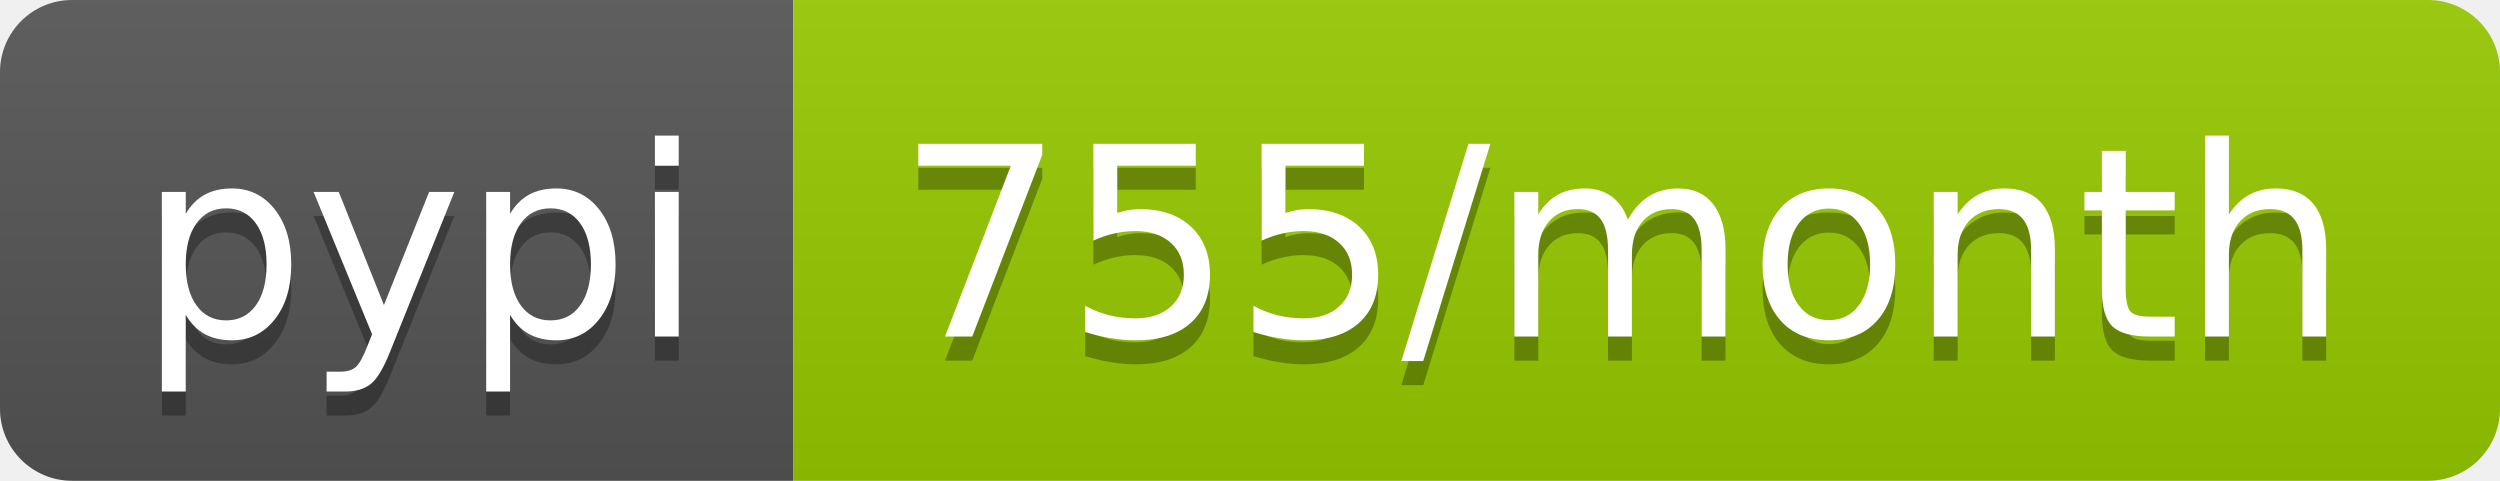
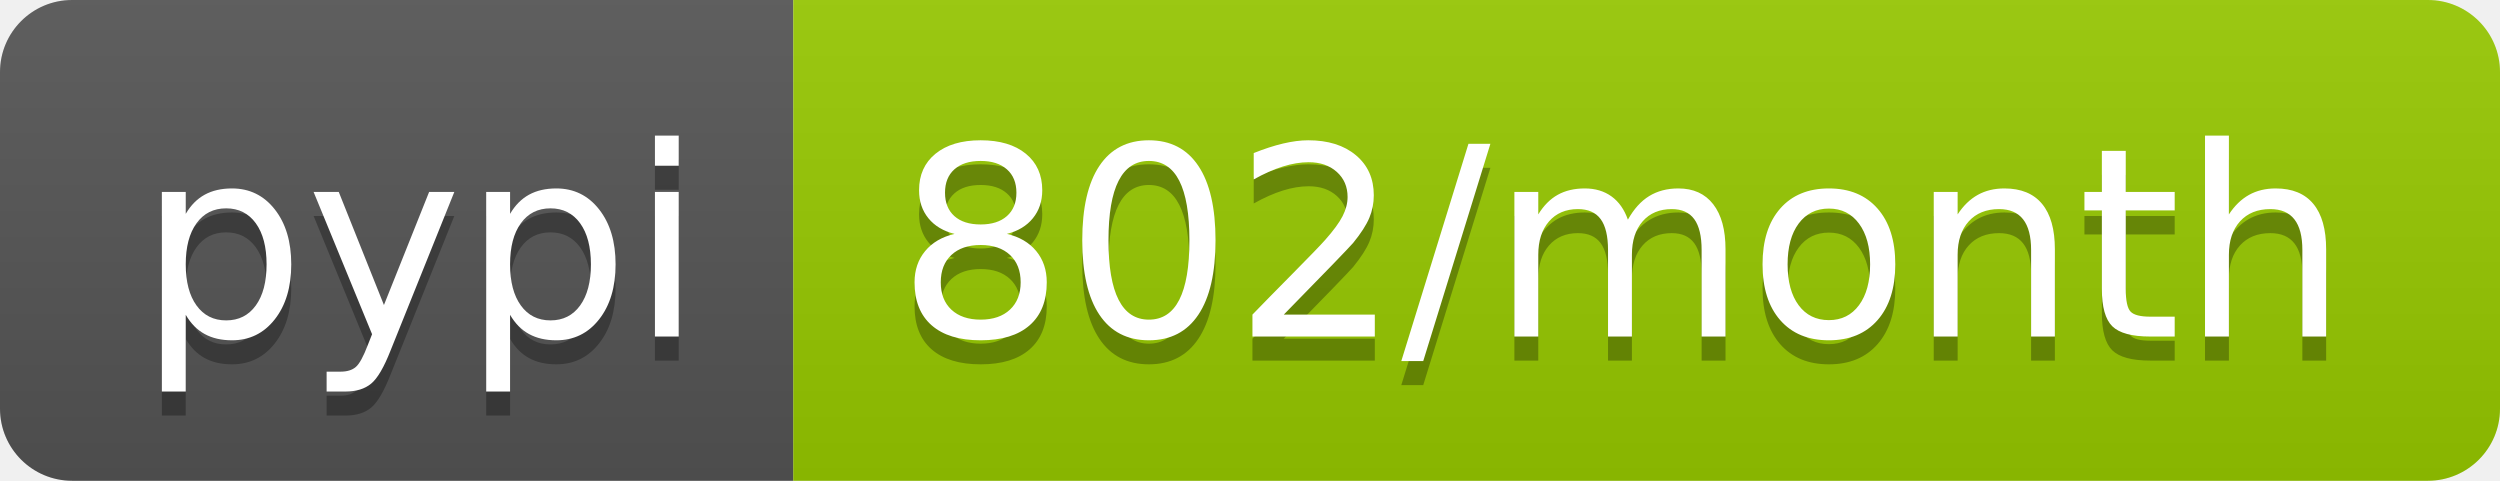
<svg xmlns="http://www.w3.org/2000/svg" width="104" height="20">
  <linearGradient id="b" x2="0" y2="100%">
    <stop offset="0" stop-color="#bbb" stop-opacity=".1" />
    <stop offset="1" stop-opacity=".1" />
  </linearGradient>
  <clipPath id="a">
    <rect width="104" height="20" rx="3" fill="#fff" />
  </clipPath>
  <g clip-path="url(#a)">
    <path fill="#555" d="M0 0h33v20H0z" />
    <path fill="#97ca00" d="M33 0h71v20H33z" />
    <path fill="url(#b)" d="M0 0h104v20H0z" />
  </g>
  <g fill="#fff" text-anchor="middle" font-family="DejaVu Sans,Verdana,Geneva,sans-serif" font-size="110">
    <text x="175" y="150" fill="#010101" fill-opacity=".3" transform="scale(.1)" textLength="230">pypi</text>
    <text x="175" y="140" transform="scale(.1)" textLength="230">pypi</text>
-     <text x="675" y="150" fill="#010101" fill-opacity=".3" transform="scale(.1)" textLength="610">755/month</text>
-     <text x="675" y="140" transform="scale(.1)" textLength="610">755/month</text>
+     <text x="675" y="150" fill="#010101" fill-opacity=".3" transform="scale(.1)" textLength="610">802/month</text>
+     <text x="675" y="140" transform="scale(.1)" textLength="610">802/month</text>
  </g>
</svg>
